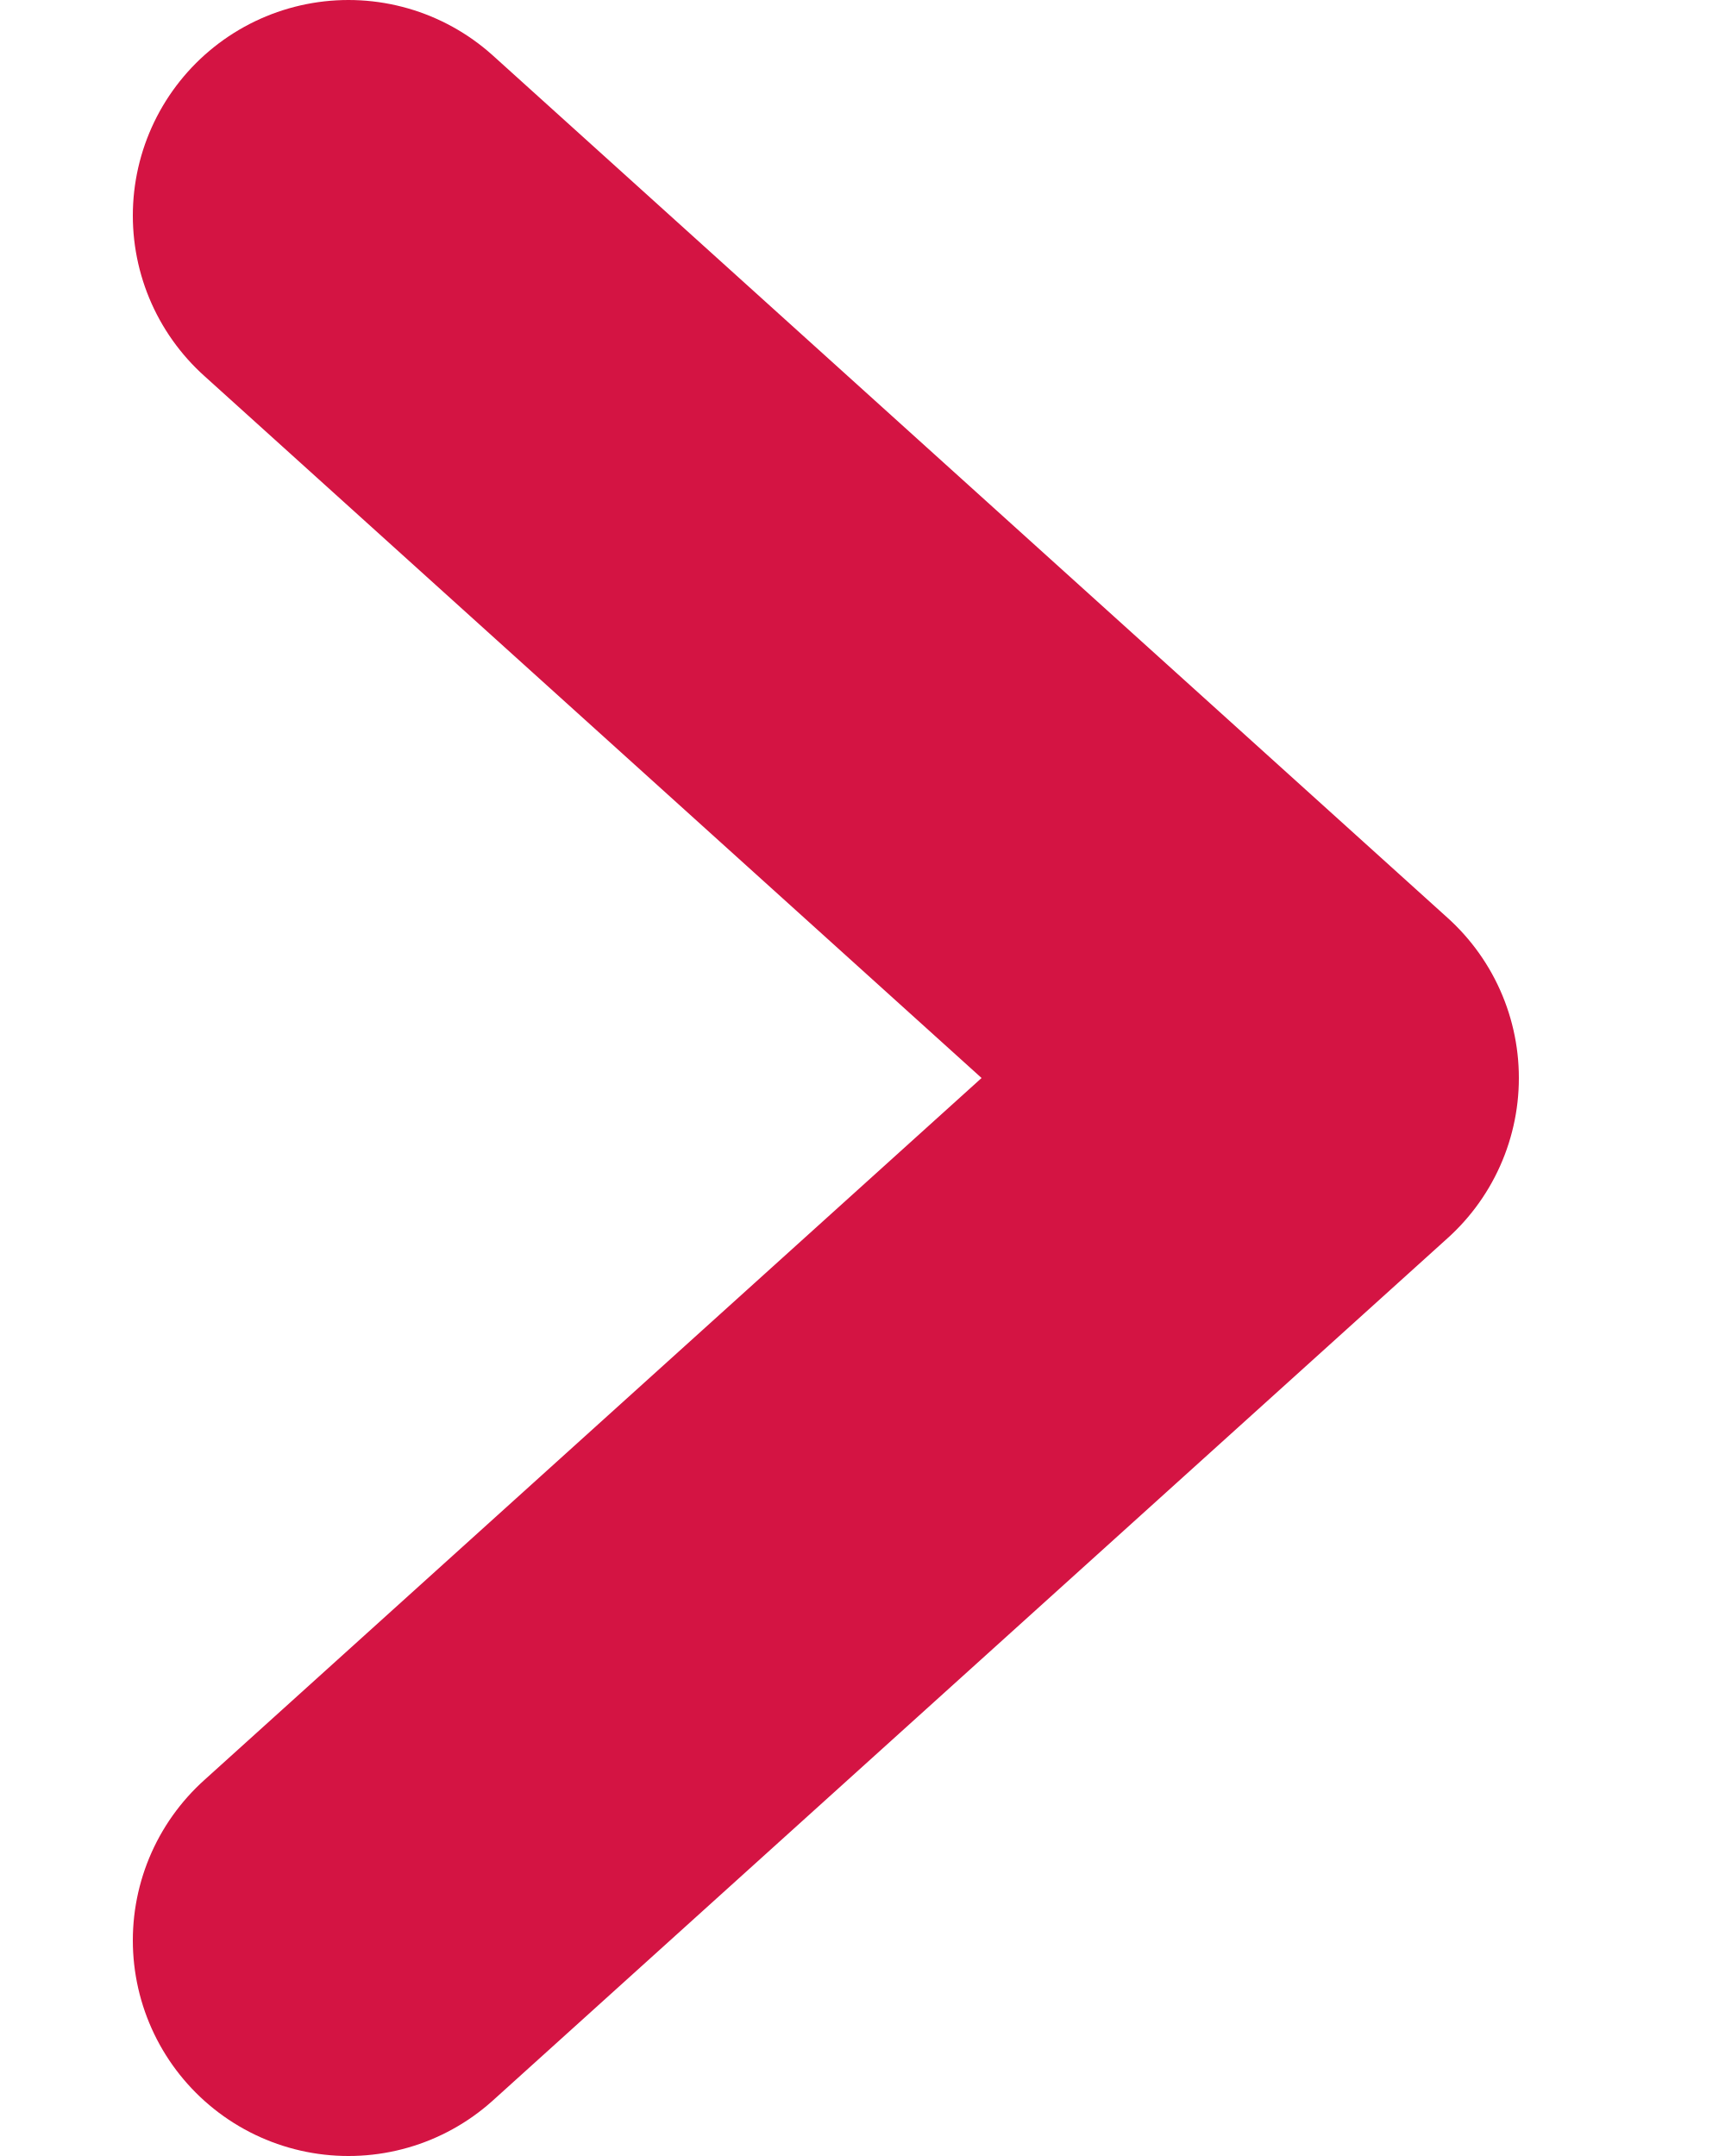
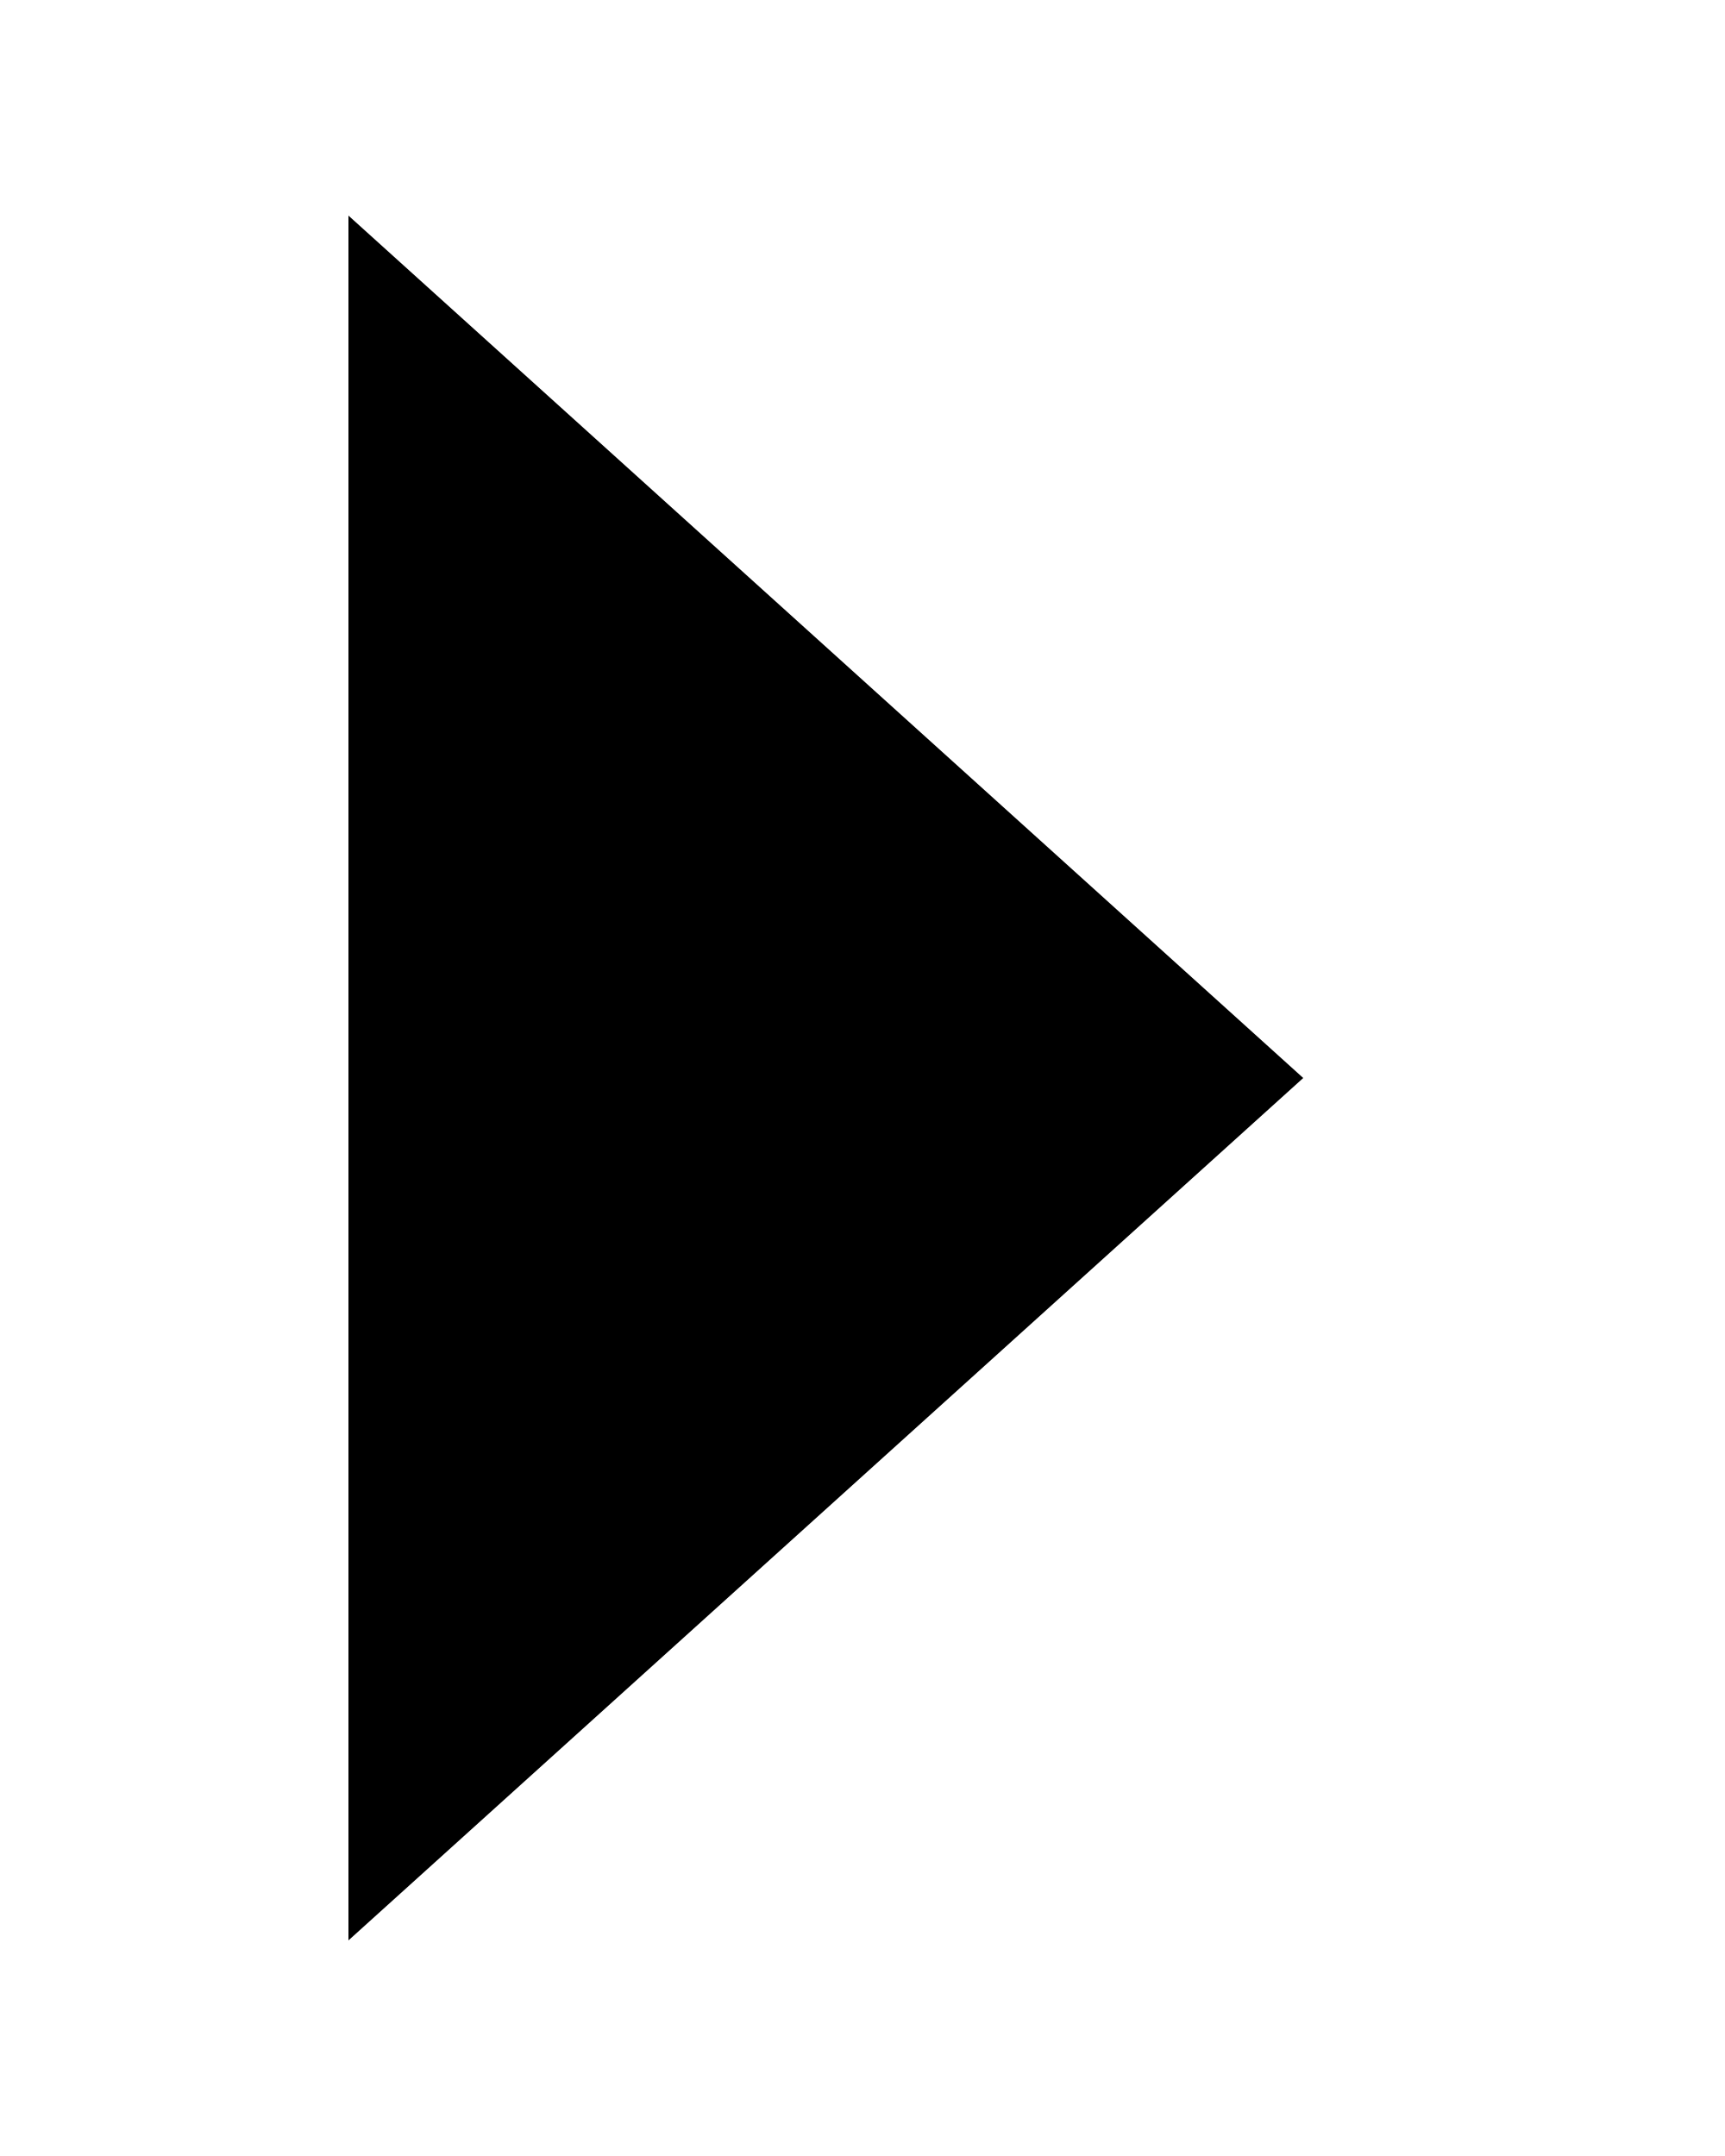
- <svg xmlns="http://www.w3.org/2000/svg" width="8" height="10" viewBox="0 0 8 10" fill="none">
-   <path d="M1.616 1L6.044 5L1.616 9" stroke="#D41443" stroke-width="2" stroke-linecap="round" stroke-linejoin="round" />
+ <svg width="8" height="10" viewBox="0 0 8 10">
+   <path d="M1.616 1L6.044 5L1.616 9" stroke-width="2" stroke-linecap="round" stroke-linejoin="round" />
</svg>
